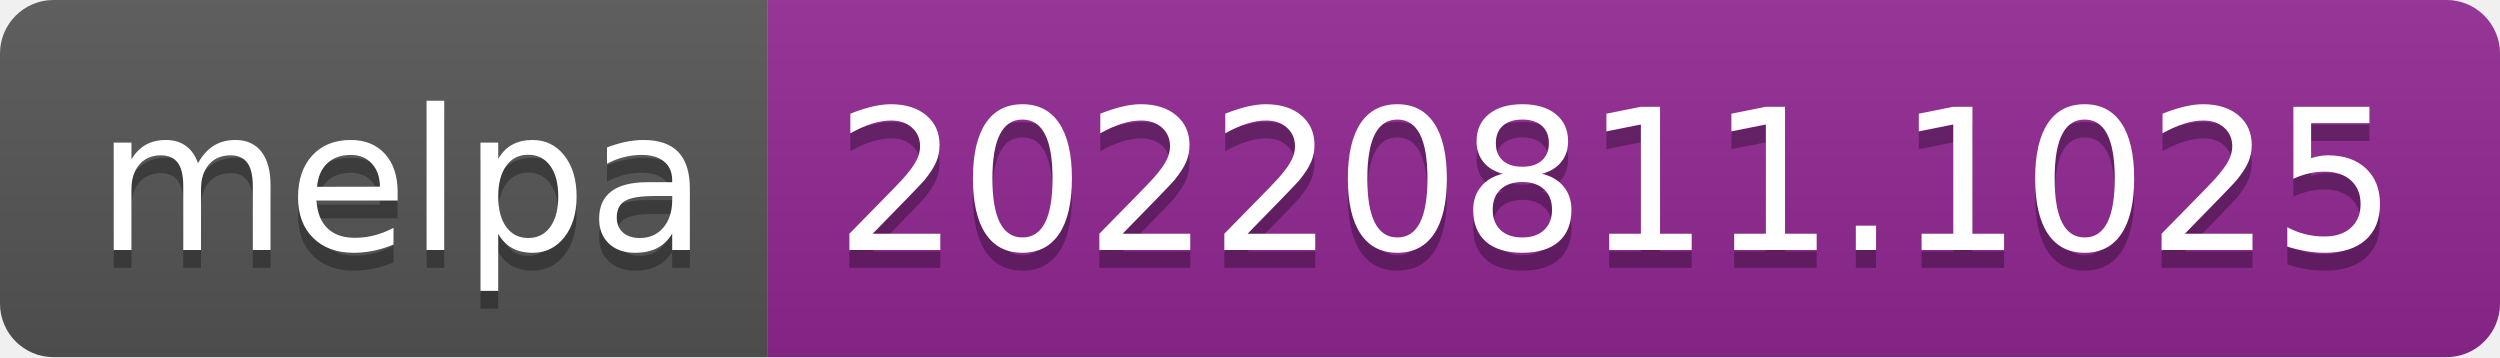
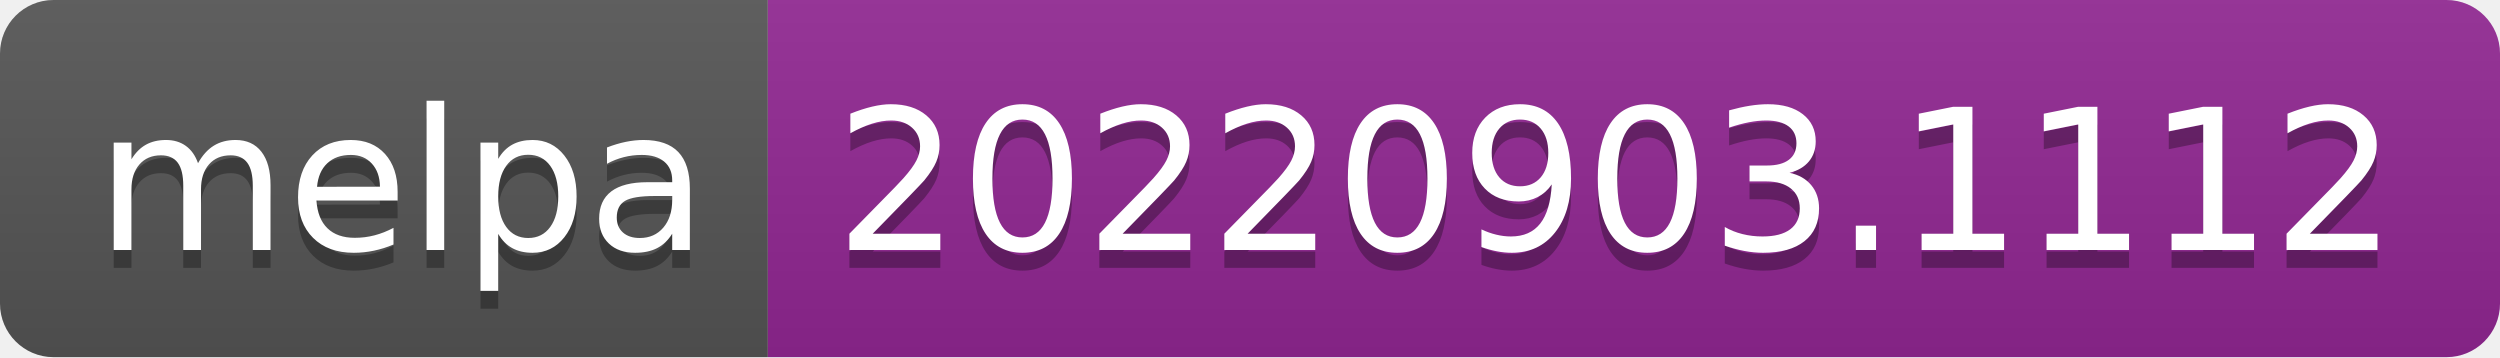
- <svg xmlns="http://www.w3.org/2000/svg" width="140" height="20" role="img" aria-label="melpa: 20220811.1025">
+ <svg xmlns="http://www.w3.org/2000/svg" width="140" height="20" role="img" aria-label="melpa: 20220903.1112">
  <linearGradient id="s" x2="0" y2="100%">
    <stop offset="0" stop-color="#bbb" stop-opacity=".1" />
    <stop offset="1" stop-opacity=".1" />
  </linearGradient>
  <clipPath id="r">
    <rect width="140" height="20" rx="3" fill="#fff" />
  </clipPath>
  <g clip-path="url(#r)">
    <rect width="43" height="20" fill="#555" />
    <rect x="43" width="97" height="20" fill="#922793" />
    <rect width="140" height="20" fill="url(#s)" />
  </g>
  <g fill="#fff" text-anchor="middle" font-family="Verdana,Geneva,DejaVu Sans,sans-serif" text-rendering="geometricPrecision" font-size="110">
    <text aria-hidden="true" x="225" y="150" fill="#010101" fill-opacity=".3" transform="scale(.1)" textLength="330">melpa</text>
    <text x="225" y="140" transform="scale(.1)" fill="#fff" textLength="330">melpa</text>
-     <text aria-hidden="true" x="905" y="150" fill="#010101" fill-opacity=".3" transform="scale(.1)" textLength="870">20220811.1025</text>
-     <text x="905" y="140" transform="scale(.1)" fill="#fff" textLength="870">20220811.1025</text>
+     <text aria-hidden="true" x="905" y="150" fill="#010101" fill-opacity=".3" transform="scale(.1)" textLength="870">20220903.1112</text>
+     <text x="905" y="140" transform="scale(.1)" fill="#fff" textLength="870">20220903.1112</text>
  </g>
</svg>
